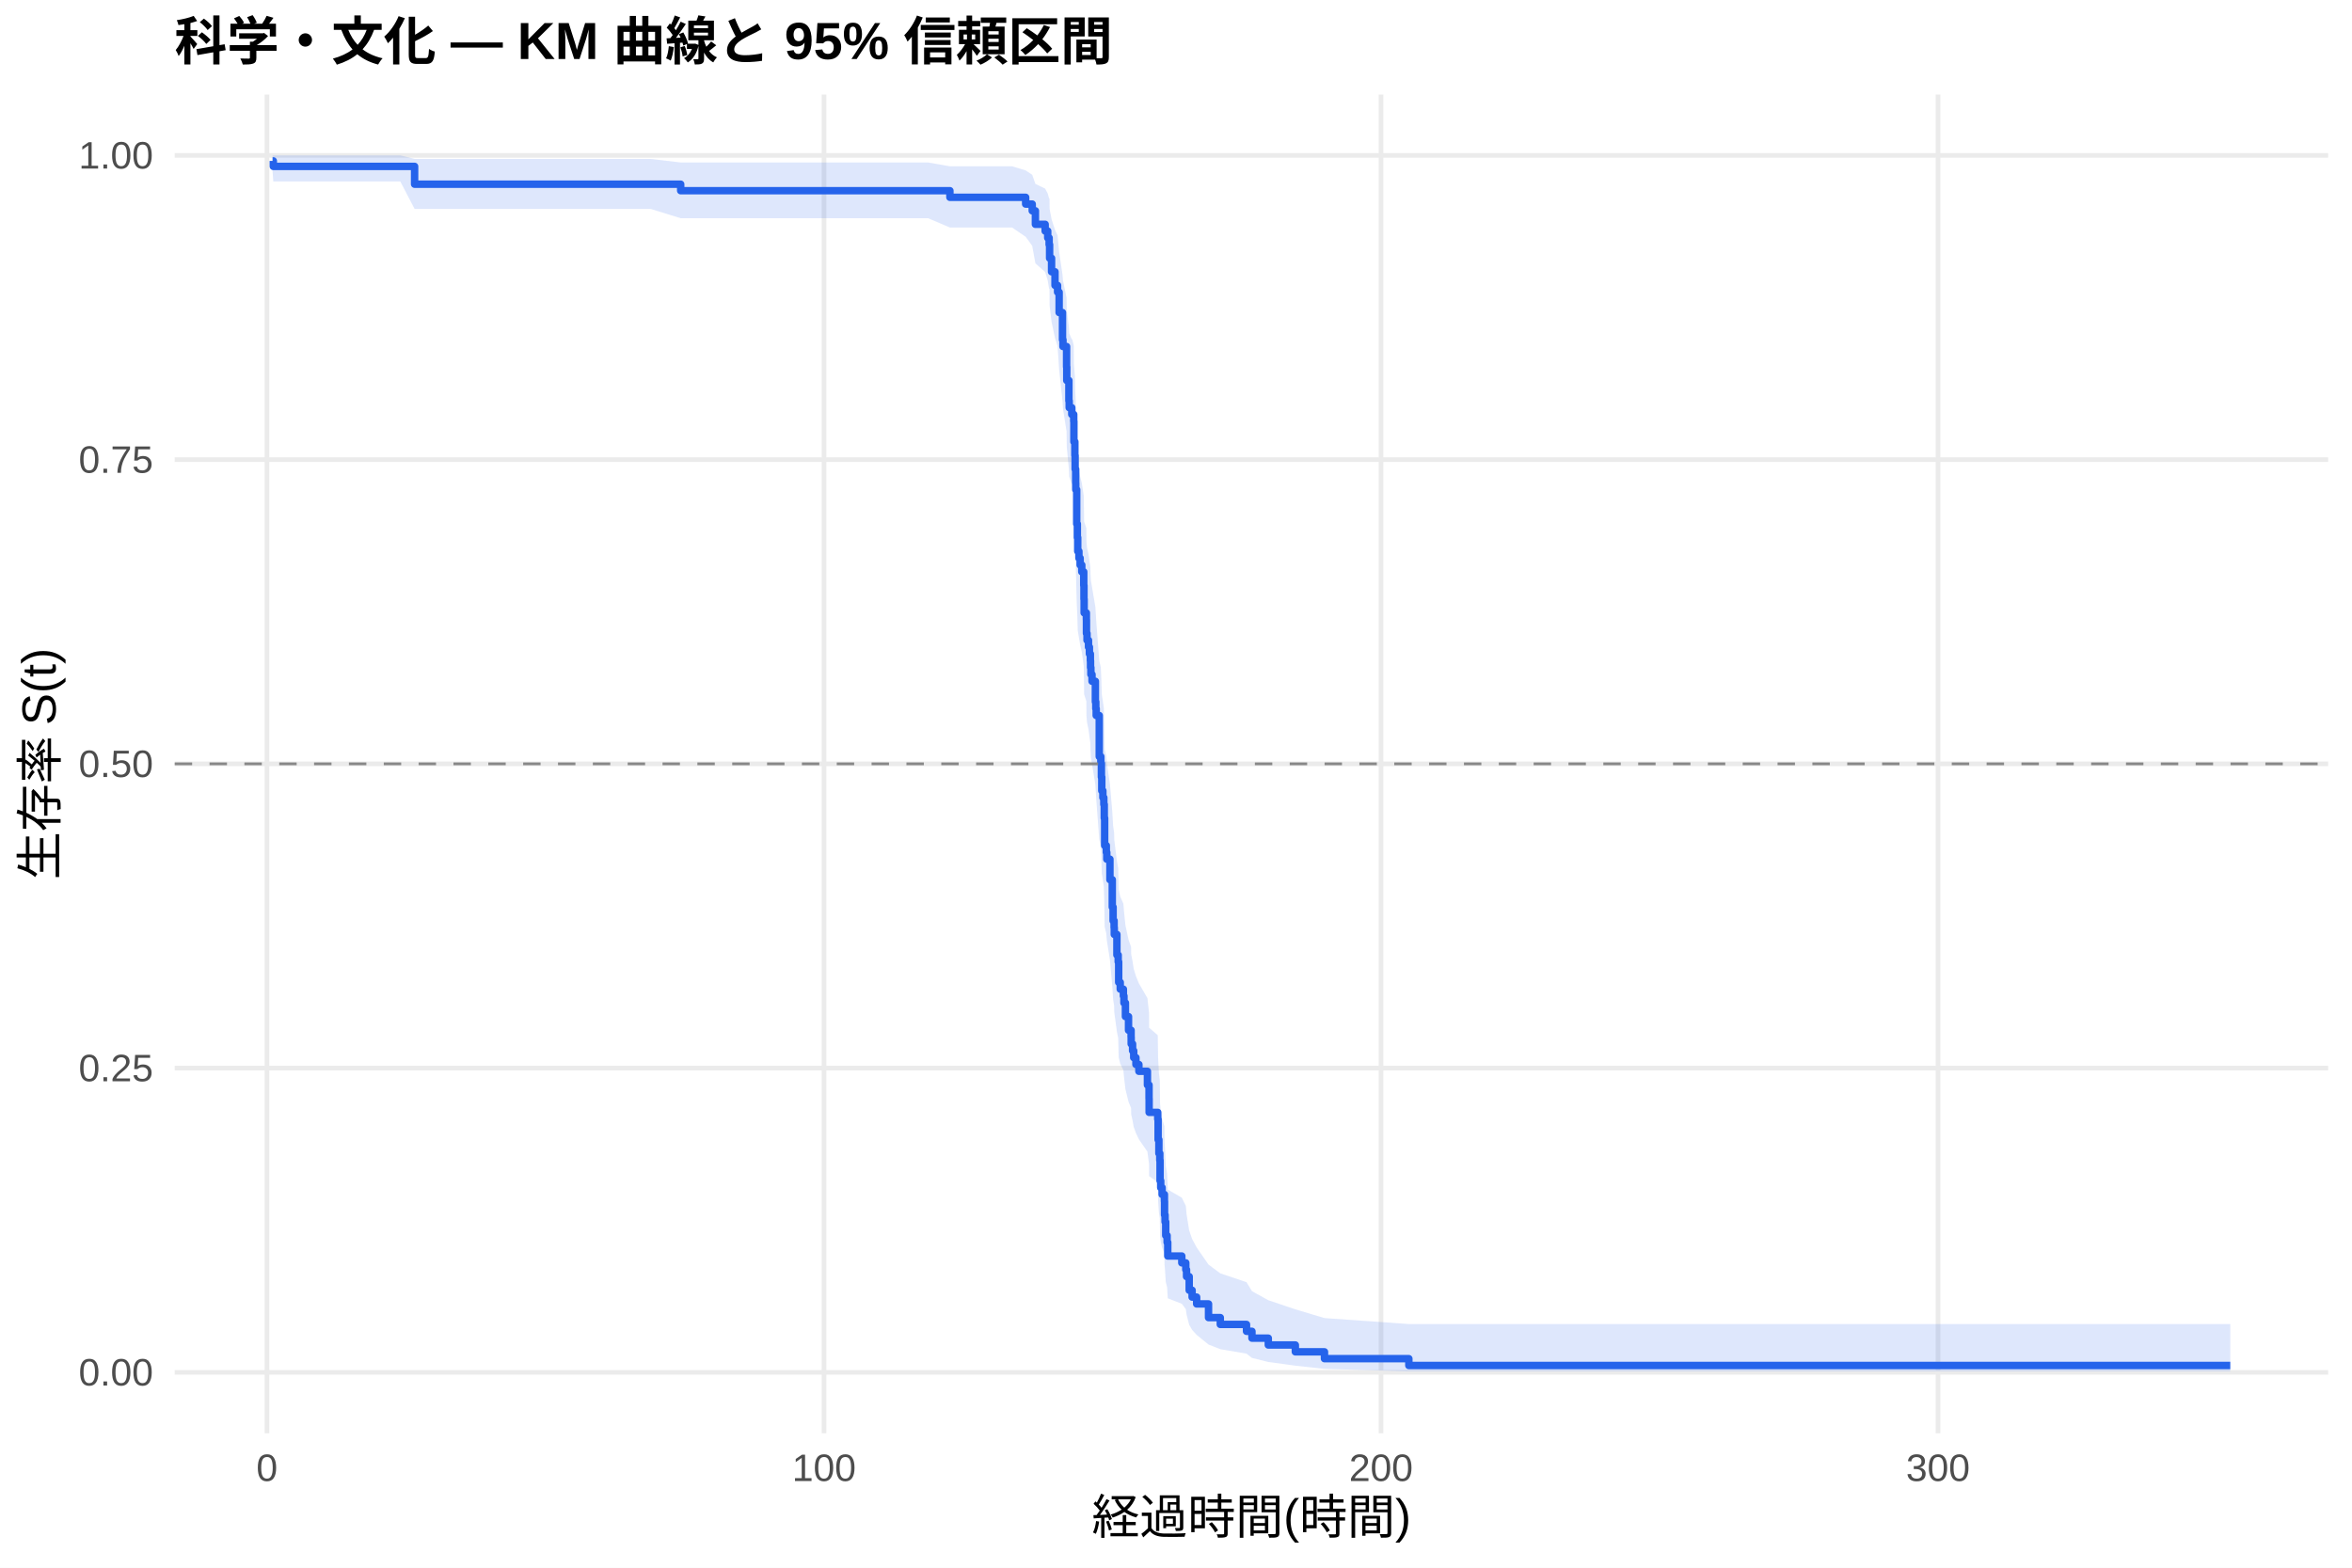
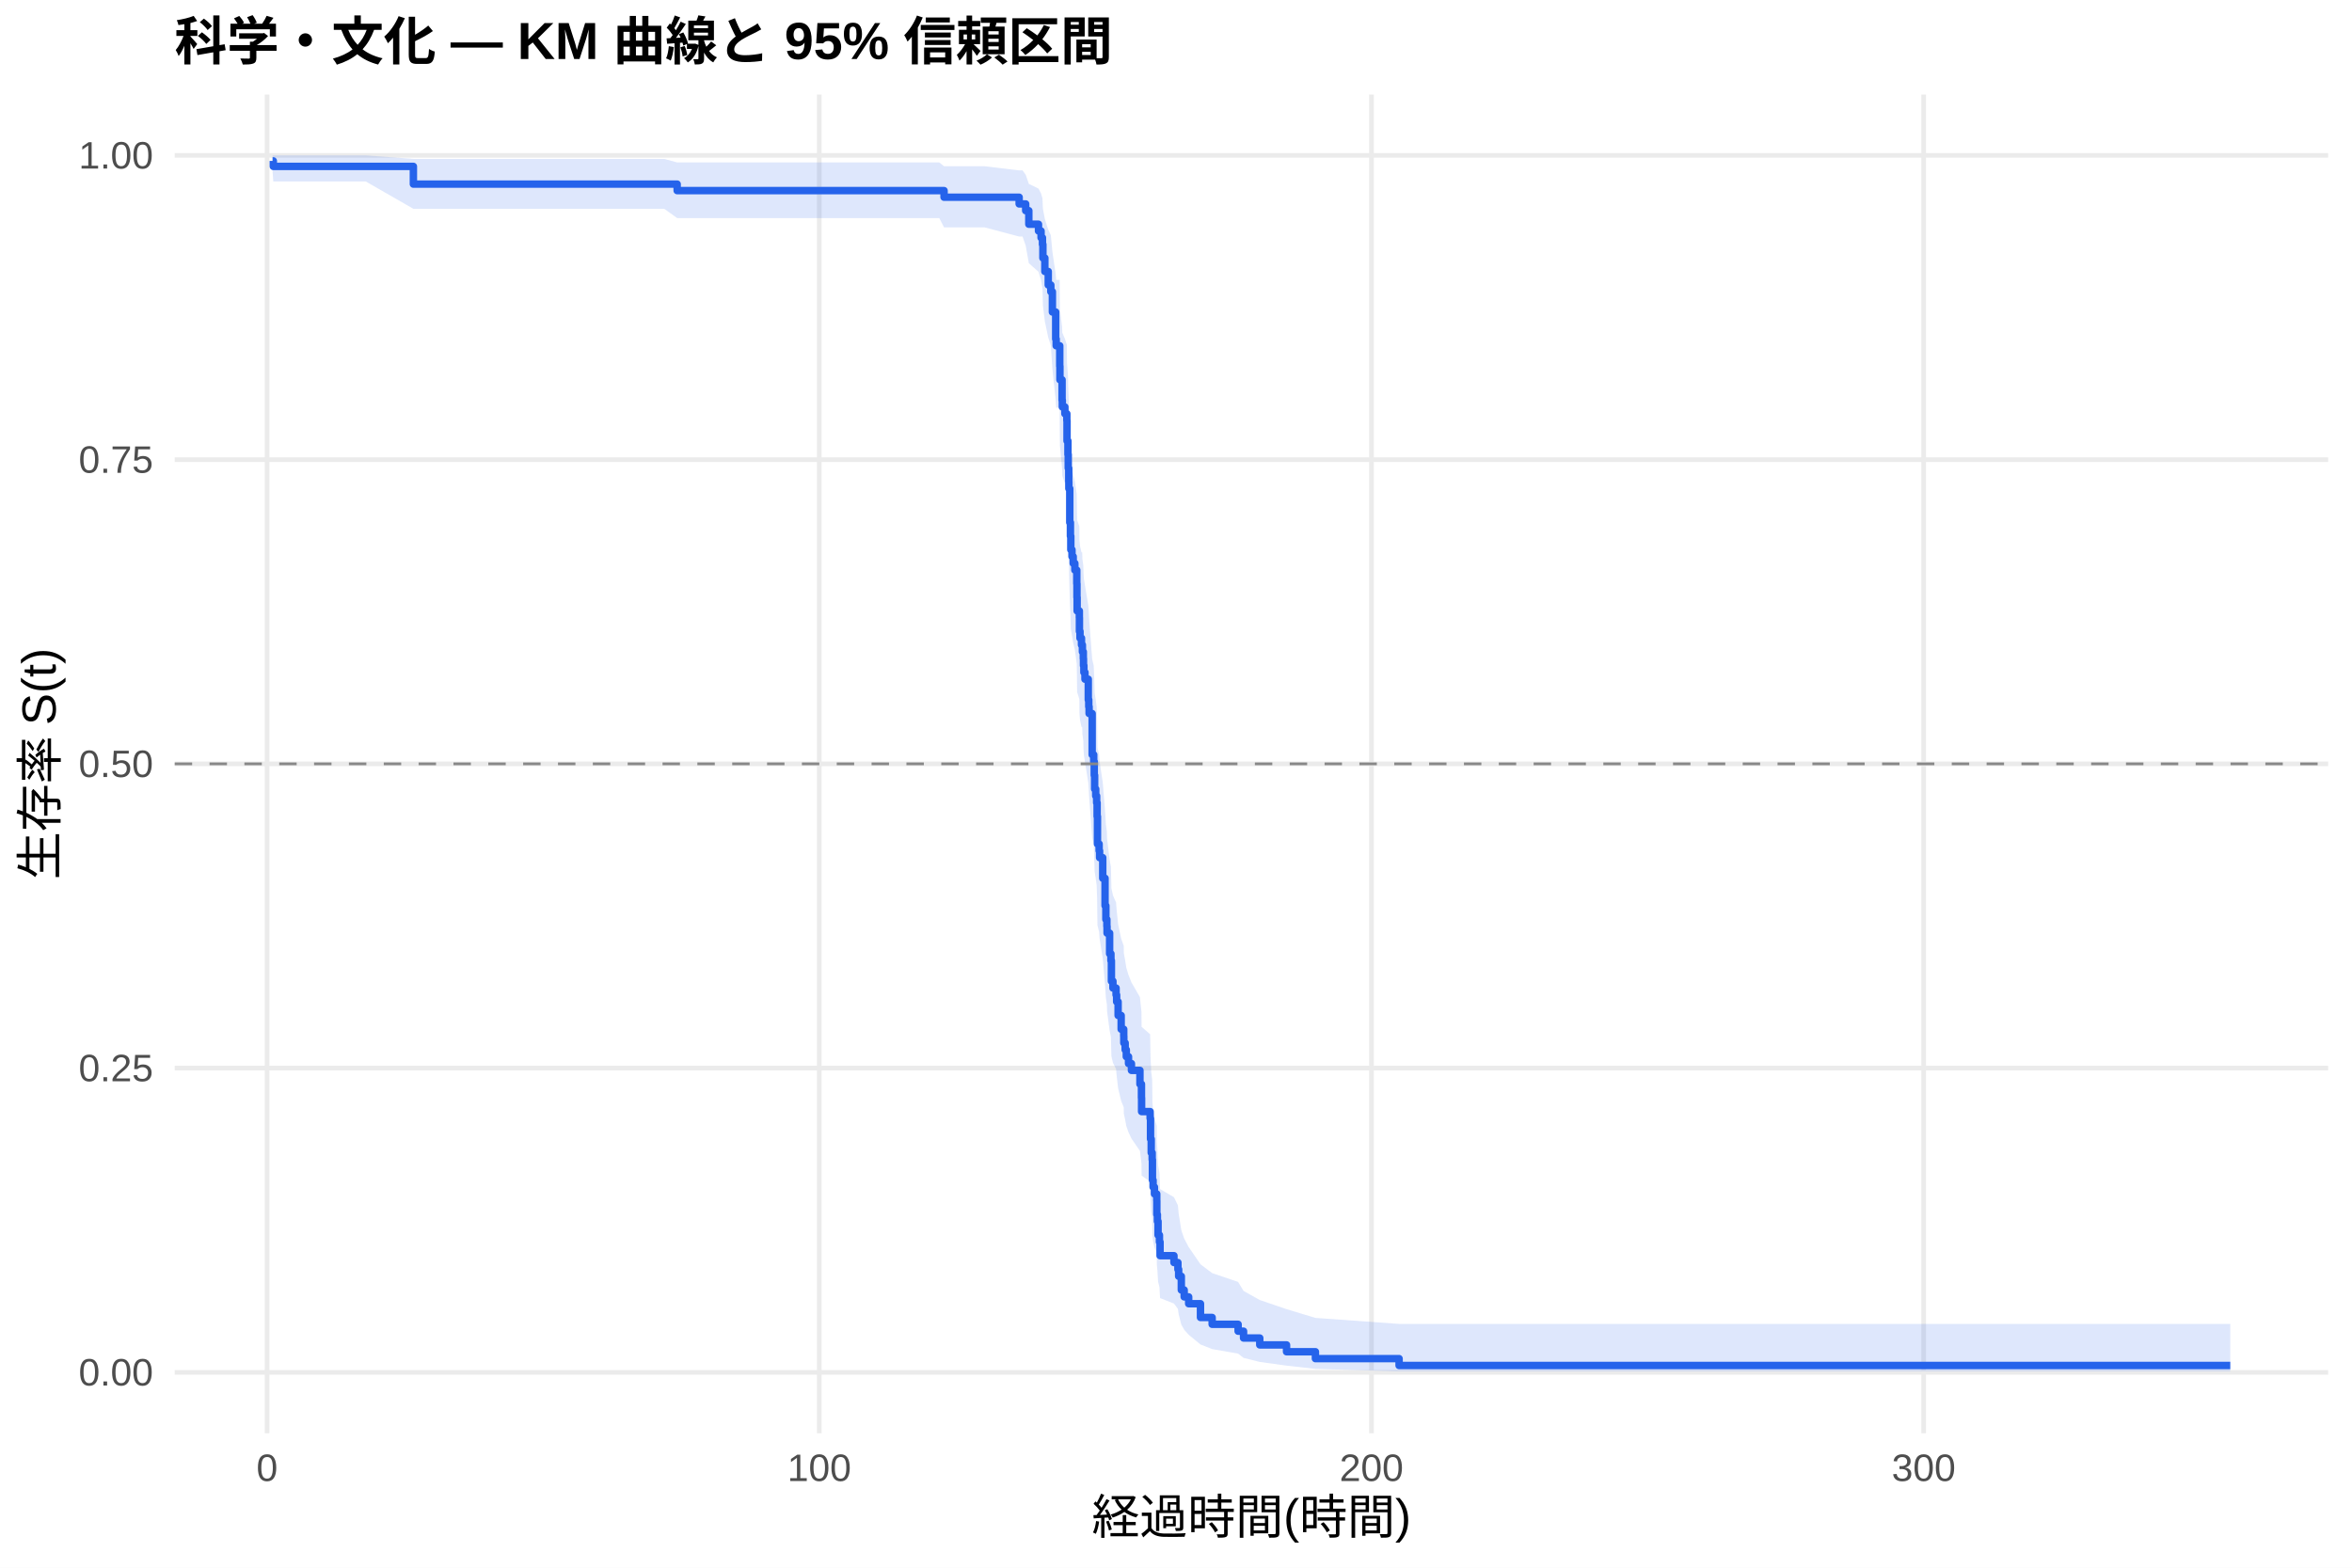
<svg xmlns="http://www.w3.org/2000/svg" width="540.00pt" height="360.00pt" viewBox="0 0 540.00 360.00">
  <g class="svglite">
    <defs>
      <style type="text/css">
    .svglite line, .svglite polyline, .svglite polygon, .svglite path, .svglite rect, .svglite circle {
      fill: none;
      stroke: #000000;
      stroke-linecap: round;
      stroke-linejoin: round;
      stroke-miterlimit: 10.00;
    }
    .svglite text {
      white-space: pre;
    }
    .svglite g.glyphgroup path {
      fill: inherit;
      stroke: none;
    }
  </style>
    </defs>
    <rect width="100%" height="100%" style="stroke: none; fill: #FFFFFF;" />
    <defs>
      <clipPath id="cpMC4wMHw1NDAuMDB8MC4wMHwzNjAuMDA=">
        <rect x="0.00" y="0.00" width="540.00" height="360.00" />
      </clipPath>
    </defs>
    <g clip-path="url(#cpMC4wMHw1NDAuMDB8MC4wMHwzNjAuMDA=)">
      <rect x="0" y="0.00" width="540.00" height="360.00" style="stroke-width: 1.07; stroke: none; fill: #FFFFFF;" />
    </g>
    <defs>
      <clipPath id="cpNDAuMTF8NTM0LjUyfDIxLjcxfDMyOS4xMg==">
        <rect x="40.11" y="21.71" width="494.41" height="307.41" />
      </clipPath>
    </defs>
    <g clip-path="url(#cpNDAuMTF8NTM0LjUyfDIxLjcxfDMyOS4xMg==)">
      <polyline points="40.11,315.14 534.52,315.14 " style="stroke-width: 1.07; stroke: #EBEBEB; stroke-linecap: butt;" />
      <polyline points="40.11,245.28 534.52,245.28 " style="stroke-width: 1.07; stroke: #EBEBEB; stroke-linecap: butt;" />
      <polyline points="40.11,175.41 534.52,175.41 " style="stroke-width: 1.07; stroke: #EBEBEB; stroke-linecap: butt;" />
      <polyline points="40.11,105.55 534.52,105.55 " style="stroke-width: 1.07; stroke: #EBEBEB; stroke-linecap: butt;" />
      <polyline points="40.11,35.68 534.52,35.68 " style="stroke-width: 1.07; stroke: #EBEBEB; stroke-linecap: butt;" />
-       <polyline points="61.30,329.12 61.30,21.71 " style="stroke-width: 1.07; stroke: #EBEBEB; stroke-linecap: butt;" />
-       <polyline points="189.19,329.12 189.19,21.71 " style="stroke-width: 1.07; stroke: #EBEBEB; stroke-linecap: butt;" />
-       <polyline points="317.07,329.12 317.07,21.71 " style="stroke-width: 1.07; stroke: #EBEBEB; stroke-linecap: butt;" />
-       <polyline points="444.95,329.12 444.95,21.71 " style="stroke-width: 1.07; stroke: #EBEBEB; stroke-linecap: butt;" />
-       <polygon points="62.58,35.68 62.75,35.68 66.36,35.68 72.60,35.68 80.27,35.68 91.91,35.68 95.19,36.50 102.89,36.50 110.77,36.50 128.61,36.50 139.12,36.50 149.39,36.50 156.28,37.31 157.49,37.31 184.50,37.31 196.22,37.31 213.08,37.31 218.09,38.19 223.59,38.19 232.37,38.19 235.48,39.13 236.99,40.13 237.72,42.23 239.96,43.32 240.55,44.44 240.87,45.58 240.96,45.58 240.98,47.93 241.43,50.34 242.22,52.80 242.81,54.05 243.17,57.86 243.94,63.06 244.05,64.38 244.88,68.38 244.92,71.07 245.41,75.16 245.48,76.53 246.07,77.91 246.18,77.91 246.52,79.30 246.56,83.49 246.78,86.31 246.84,89.15 246.97,92.00 246.99,93.43 247.20,100.64 247.35,103.55 247.44,106.47 247.71,107.94 247.99,109.41 248.37,110.88 248.82,113.83 248.87,116.80 248.91,119.78 249.42,121.27 249.44,124.27 249.57,125.77 249.91,127.27 250.12,128.78 250.34,130.29 250.38,131.80 250.46,133.32 250.72,134.83 251.49,139.40 251.59,140.93 251.68,142.46 252.38,151.71 252.74,153.26 252.87,156.36 252.96,159.48 253.21,161.04 253.43,162.61 253.53,165.75 253.62,172.05 254.00,173.64 254.11,175.22 254.83,180.00 255.37,186.40 255.56,189.62 255.79,191.23 255.83,192.85 256.43,197.71 256.73,199.34 256.84,204.25 257.20,205.89 257.92,207.53 258.05,209.18 258.39,212.48 259.10,215.80 259.69,217.46 259.71,219.13 260.03,220.80 260.29,222.47 260.80,224.15 261.48,225.83 263.44,229.21 263.81,232.60 263.83,236.01 265.81,237.72 265.89,242.88 266.07,246.35 266.28,248.09 266.34,253.34 266.49,255.11 266.81,256.88 267.34,258.66 267.37,262.24 267.49,264.04 267.64,267.66 267.96,269.49 268.11,273.17 271.33,275.03 272.25,276.90 272.42,278.78 273.03,282.58 273.70,284.51 274.74,286.46 277.47,290.40 280.17,292.41 286.19,294.44 287.44,296.50 291.19,298.58 297.40,300.67 304.09,302.68 323.46,304.05 512.05,304.05 512.05,314.92 323.46,314.92 304.09,314.35 297.40,313.61 291.19,312.76 287.44,311.83 286.19,310.85 280.17,309.82 277.47,308.76 274.74,306.54 273.70,305.39 273.03,304.22 272.42,301.84 272.25,300.62 271.33,299.39 268.11,298.14 267.96,295.62 267.64,294.34 267.49,291.76 267.37,290.46 267.34,287.83 266.81,286.50 266.49,285.16 266.34,283.82 266.28,279.76 266.07,278.40 265.89,275.65 265.81,271.49 263.83,270.09 263.81,267.29 263.44,264.47 261.48,261.63 260.80,260.20 260.29,258.77 260.03,257.34 259.71,255.90 259.69,254.46 259.10,253.02 258.39,250.12 258.05,247.21 257.92,245.74 257.20,244.28 256.84,242.81 256.73,238.39 256.43,236.91 255.83,232.45 255.79,230.96 255.56,229.47 255.37,226.47 254.83,220.44 254.11,215.89 254.00,214.37 253.62,212.85 253.53,206.72 253.43,203.64 253.21,202.10 252.96,200.55 252.87,197.46 252.74,194.35 252.38,192.79 251.68,183.38 251.59,181.80 251.49,180.22 250.72,175.47 250.46,173.88 250.38,172.29 250.34,170.69 250.12,169.09 249.91,167.49 249.57,165.89 249.44,164.28 249.42,161.06 248.91,159.44 248.87,156.20 248.82,152.95 248.37,149.69 247.99,148.05 247.71,146.42 247.44,144.77 247.35,141.48 247.20,138.17 246.99,129.84 246.97,128.17 246.84,124.80 246.78,121.42 246.56,118.02 246.52,112.89 246.18,111.17 246.07,111.17 245.48,109.46 245.41,107.75 244.92,102.57 244.88,99.10 244.05,93.83 243.94,92.07 243.17,84.92 242.81,79.47 242.22,77.63 241.43,73.92 240.98,70.16 240.96,66.33 240.87,66.33 240.55,64.41 239.96,62.46 237.72,60.48 236.99,56.45 235.48,54.37 232.37,52.25 223.59,52.25 218.09,52.25 213.08,50.11 196.22,50.11 184.50,50.11 157.49,50.11 156.28,50.11 149.39,47.98 139.12,47.98 128.61,47.98 110.77,47.98 102.89,47.98 95.19,47.98 91.91,41.68 80.27,41.68 72.60,41.68 66.36,41.68 62.75,41.68 62.58,39.41 " style="stroke-width: 0.00; stroke: none; stroke-linecap: butt; fill: #2563EB; fill-opacity: 0.15;" />
-       <polyline points="62.58,35.68 62.75,35.68 66.36,35.68 72.60,35.68 80.27,35.68 91.91,35.68 95.19,36.50 102.89,36.50 110.77,36.50 128.61,36.50 139.12,36.50 149.39,36.50 156.28,37.31 157.49,37.31 184.50,37.31 196.22,37.31 213.08,37.31 218.09,38.19 223.59,38.19 232.37,38.19 235.48,39.13 236.99,40.13 237.72,42.23 239.96,43.32 240.55,44.44 240.87,45.58 240.96,45.58 240.98,47.93 241.43,50.34 242.22,52.80 242.81,54.05 243.17,57.86 243.94,63.06 244.05,64.38 244.88,68.38 244.92,71.07 245.41,75.16 245.48,76.53 246.07,77.91 246.18,77.91 246.52,79.30 246.56,83.49 246.78,86.31 246.84,89.15 246.97,92.00 246.99,93.43 247.20,100.64 247.35,103.55 247.44,106.47 247.71,107.94 247.99,109.41 248.37,110.88 248.82,113.83 248.87,116.80 248.91,119.78 249.42,121.27 249.44,124.27 249.57,125.77 249.91,127.27 250.12,128.78 250.34,130.29 250.38,131.80 250.46,133.32 250.72,134.83 251.49,139.40 251.59,140.93 251.68,142.46 252.38,151.71 252.74,153.26 252.87,156.36 252.96,159.48 253.21,161.04 253.43,162.61 253.53,165.75 253.62,172.05 254.00,173.64 254.11,175.22 254.83,180.00 255.37,186.40 255.56,189.62 255.79,191.23 255.83,192.85 256.43,197.71 256.73,199.34 256.84,204.25 257.20,205.89 257.92,207.53 258.05,209.18 258.39,212.48 259.10,215.80 259.69,217.46 259.71,219.13 260.03,220.80 260.29,222.47 260.80,224.15 261.48,225.83 263.44,229.21 263.81,232.60 263.83,236.01 265.81,237.72 265.89,242.88 266.07,246.35 266.28,248.09 266.34,253.34 266.49,255.11 266.81,256.88 267.34,258.66 267.37,262.24 267.49,264.04 267.64,267.66 267.96,269.49 268.11,273.17 271.33,275.03 272.25,276.90 272.42,278.78 273.03,282.58 273.70,284.51 274.74,286.46 277.47,290.40 280.17,292.41 286.19,294.44 287.44,296.50 291.19,298.58 297.40,300.67 304.09,302.68 323.46,304.05 512.05,304.05 " style="stroke-width: 1.07; stroke: none; stroke-linecap: butt;" />
-       <polyline points="512.05,314.92 323.46,314.92 304.09,314.35 297.40,313.61 291.19,312.76 287.44,311.83 286.19,310.85 280.17,309.82 277.47,308.76 274.74,306.54 273.70,305.39 273.03,304.22 272.42,301.84 272.25,300.62 271.33,299.39 268.11,298.14 267.96,295.62 267.64,294.34 267.49,291.76 267.37,290.46 267.34,287.83 266.81,286.50 266.49,285.16 266.34,283.82 266.28,279.76 266.07,278.40 265.89,275.65 265.81,271.49 263.83,270.09 263.81,267.29 263.44,264.47 261.48,261.63 260.80,260.20 260.29,258.77 260.03,257.34 259.71,255.90 259.69,254.46 259.10,253.02 258.39,250.12 258.05,247.21 257.92,245.74 257.20,244.28 256.84,242.81 256.73,238.39 256.43,236.91 255.83,232.45 255.79,230.96 255.56,229.47 255.37,226.47 254.83,220.44 254.11,215.89 254.00,214.37 253.62,212.85 253.53,206.72 253.43,203.64 253.21,202.10 252.96,200.55 252.87,197.46 252.74,194.35 252.38,192.79 251.68,183.38 251.59,181.80 251.49,180.22 250.72,175.47 250.46,173.88 250.38,172.29 250.34,170.69 250.12,169.09 249.91,167.49 249.57,165.89 249.44,164.28 249.42,161.06 248.91,159.44 248.87,156.20 248.82,152.95 248.37,149.69 247.99,148.05 247.71,146.42 247.44,144.77 247.35,141.48 247.20,138.17 246.99,129.84 246.97,128.17 246.84,124.80 246.78,121.42 246.56,118.02 246.52,112.89 246.18,111.17 246.07,111.17 245.48,109.46 245.41,107.75 244.92,102.57 244.88,99.10 244.05,93.83 243.94,92.07 243.17,84.92 242.81,79.47 242.22,77.63 241.43,73.92 240.98,70.16 240.96,66.33 240.87,66.33 240.55,64.41 239.96,62.46 237.72,60.48 236.99,56.45 235.48,54.37 232.37,52.25 223.59,52.25 218.09,52.25 213.08,50.11 196.22,50.11 184.50,50.11 157.49,50.11 156.28,50.11 149.39,47.98 139.12,47.98 128.61,47.98 110.77,47.98 102.89,47.98 95.19,47.98 91.91,41.68 80.27,41.68 72.60,41.68 66.36,41.68 62.75,41.68 62.58,39.41 " style="stroke-width: 1.07; stroke: none; stroke-linecap: butt;" />
-       <polyline points="62.58,36.95 62.75,36.95 62.75,38.21 66.36,38.21 66.36,38.21 72.60,38.21 72.60,38.21 80.27,38.21 80.27,38.21 91.91,38.21 91.91,38.21 95.19,38.21 95.19,42.30 102.89,42.30 102.89,42.30 110.77,42.30 110.77,42.30 128.61,42.30 128.61,42.30 139.12,42.30 139.12,42.30 149.39,42.30 149.39,42.30 156.28,42.30 156.28,43.79 157.49,43.79 157.49,43.79 184.50,43.79 184.50,43.79 196.22,43.79 196.22,43.79 213.08,43.79 213.08,43.79 218.09,43.79 218.09,45.31 223.59,45.31 223.59,45.31 232.37,45.31 232.37,45.31 235.48,45.31 235.48,46.86 236.99,46.86 236.99,48.41 237.72,48.41 237.72,51.51 239.96,51.51 239.96,53.06 240.55,53.06 240.55,54.62 240.87,54.62 240.87,56.17 240.96,56.17 240.96,56.17 240.98,56.17 240.98,59.29 241.43,59.29 241.43,62.41 242.22,62.41 242.22,65.53 242.81,65.53 242.81,67.09 243.17,67.09 243.17,71.77 243.94,71.77 243.94,78.01 244.05,78.01 244.05,79.57 244.88,79.57 244.88,84.25 244.92,84.25 244.92,87.37 245.41,87.37 245.41,92.05 245.48,92.05 245.48,93.61 246.07,93.61 246.07,95.17 246.18,95.17 246.18,95.17 246.52,95.17 246.52,96.74 246.56,96.74 246.56,101.45 246.78,101.45 246.78,104.60 246.84,104.60 246.84,107.74 246.97,107.74 246.97,110.88 246.99,110.88 246.99,112.45 247.20,112.45 247.20,120.31 247.35,120.31 247.35,123.45 247.44,123.45 247.44,126.59 247.71,126.59 247.71,128.16 247.99,128.16 247.99,129.74 248.37,129.74 248.37,131.31 248.82,131.31 248.82,134.45 248.87,134.45 248.87,137.59 248.91,137.59 248.91,140.73 249.42,140.73 249.42,142.31 249.44,142.31 249.44,145.45 249.57,145.45 249.57,147.02 249.91,147.02 249.91,148.59 250.12,148.59 250.12,150.16 250.34,150.16 250.34,151.73 250.38,151.73 250.38,153.30 250.46,153.30 250.46,154.88 250.72,154.88 250.72,156.45 251.49,156.45 251.49,161.16 251.59,161.16 251.59,162.73 251.68,162.73 251.68,164.30 252.38,164.30 252.38,173.73 252.74,173.73 252.74,175.30 252.87,175.30 252.87,178.44 252.96,178.44 252.96,181.59 253.21,181.59 253.21,183.16 253.43,183.16 253.43,184.73 253.53,184.73 253.53,187.87 253.62,187.87 253.62,194.16 254.00,194.16 254.00,195.73 254.11,195.73 254.11,197.30 254.83,197.30 254.83,202.01 255.37,202.01 255.37,208.30 255.56,208.30 255.56,211.44 255.79,211.44 255.79,213.01 255.83,213.01 255.83,214.58 256.43,214.58 256.43,219.30 256.73,219.30 256.73,220.87 256.84,220.87 256.84,225.58 257.20,225.58 257.20,227.15 257.92,227.15 257.92,228.72 258.05,228.72 258.05,230.30 258.39,230.30 258.39,233.44 259.10,233.44 259.10,236.58 259.69,236.58 259.69,238.15 259.71,238.15 259.71,239.72 260.03,239.72 260.03,241.29 260.29,241.29 260.29,242.87 260.80,242.87 260.80,244.44 261.48,244.44 261.48,246.01 263.44,246.01 263.44,249.15 263.81,249.15 263.81,252.29 263.83,252.29 263.83,255.44 265.81,255.44 265.81,257.01 265.89,257.01 265.89,261.72 266.07,261.72 266.07,264.86 266.28,264.86 266.28,266.43 266.34,266.43 266.34,271.15 266.49,271.15 266.49,272.72 266.81,272.72 266.81,274.29 267.34,274.29 267.34,275.86 267.37,275.86 267.37,279.00 267.49,279.00 267.49,280.58 267.64,280.58 267.64,283.72 267.96,283.72 267.96,285.29 268.11,285.29 268.11,288.43 271.33,288.43 271.33,290.00 272.25,290.00 272.25,291.57 272.42,291.57 272.42,293.15 273.03,293.15 273.03,296.29 273.70,296.29 273.70,297.86 274.74,297.86 274.74,299.43 277.47,299.43 277.47,302.57 280.17,302.57 280.17,304.14 286.19,304.14 286.19,305.72 287.44,305.72 287.44,307.29 291.19,307.29 291.19,308.86 297.40,308.86 297.40,310.43 304.09,310.43 304.09,312.00 323.46,312.00 323.46,313.57 512.05,313.57 512.05,313.57 " style="stroke-width: 1.71; stroke: #2563EB; stroke-linecap: butt;" />
+       <polyline points="61.32,329.12 61.32,21.71 " style="stroke-width: 1.07; stroke: #EBEBEB; stroke-linecap: butt;" />
+       <polyline points="188.10,329.12 188.10,21.71 " style="stroke-width: 1.07; stroke: #EBEBEB; stroke-linecap: butt;" />
+       <polyline points="314.88,329.12 314.88,21.71 " style="stroke-width: 1.07; stroke: #EBEBEB; stroke-linecap: butt;" />
+       <polyline points="441.66,329.12 441.66,21.71 " style="stroke-width: 1.07; stroke: #EBEBEB; stroke-linecap: butt;" />
+       <polygon points="62.58,35.68 62.75,35.68 70.19,35.68 76.38,35.68 83.99,35.68 94.91,36.50 95.53,36.50 106.41,36.50 114.23,36.50 131.91,36.50 142.33,36.50 152.51,36.50 155.47,37.30 160.54,37.30 187.32,37.30 198.94,37.30 215.65,37.30 216.75,38.18 226.07,38.18 233.99,39.13 234.77,39.13 235.49,40.12 236.21,42.22 238.43,43.31 239.02,44.43 239.34,45.57 239.44,47.90 239.89,50.30 240.67,52.75 241.26,54.00 241.62,57.79 242.38,62.96 242.49,64.27 243.29,64.27 243.31,68.27 243.35,70.96 243.84,75.04 243.90,76.42 244.49,77.79 244.94,79.17 244.98,83.34 245.19,86.15 245.26,88.97 245.38,91.80 245.40,93.22 245.61,100.39 245.76,103.28 245.85,106.19 246.12,107.64 246.40,109.10 246.78,110.57 247.22,113.50 247.26,116.45 247.30,119.41 247.81,120.89 247.83,123.86 247.96,125.36 248.30,126.85 248.47,126.85 248.51,128.36 248.72,129.87 248.76,131.39 248.85,132.90 249.10,134.42 249.86,139.00 249.97,140.53 250.05,142.06 250.75,151.32 251.11,152.87 251.23,155.98 251.32,159.11 251.57,160.67 251.78,162.24 251.89,165.38 251.97,171.70 252.35,173.29 252.46,174.88 253.18,179.66 253.71,186.08 253.90,189.30 254.13,190.92 254.17,192.54 254.76,197.42 255.06,199.05 255.17,203.96 255.52,205.60 256.24,207.25 256.37,208.90 256.71,212.21 257.41,215.54 258.00,217.20 258.02,218.88 258.33,220.55 258.59,222.23 259.10,223.91 259.77,225.60 261.72,228.98 262.07,232.38 262.10,235.80 264.06,237.51 264.15,242.69 264.31,246.16 264.53,247.91 264.59,253.18 264.74,254.95 265.05,256.72 265.58,258.50 265.60,262.09 265.73,263.90 265.88,267.53 266.20,269.36 266.34,273.05 269.53,274.92 270.44,276.79 270.61,278.68 271.22,282.49 271.88,284.42 272.91,286.37 275.62,290.33 278.30,292.35 284.26,294.38 285.51,296.45 289.23,298.53 295.38,300.63 302.01,302.64 321.22,304.02 512.05,304.02 512.05,314.92 321.22,314.92 302.01,314.35 295.38,313.60 289.23,312.75 285.51,311.82 284.26,310.84 278.30,309.80 275.62,308.74 272.91,306.51 271.88,305.36 271.22,304.19 270.61,301.79 270.44,300.57 269.53,299.34 266.34,298.09 266.20,295.56 265.88,294.28 265.73,291.69 265.60,290.38 265.58,287.74 265.05,286.41 264.74,285.07 264.59,283.72 264.53,279.65 264.31,278.28 264.15,275.52 264.06,271.35 262.10,269.95 262.07,267.13 261.72,264.30 259.77,261.45 259.10,260.02 258.59,258.58 258.33,257.15 258.02,255.70 258.00,254.26 257.41,252.81 256.71,249.90 256.37,246.98 256.24,245.51 255.52,244.04 255.17,242.57 255.06,238.13 254.76,236.64 254.17,232.17 254.13,230.67 253.90,229.17 253.71,226.17 253.18,220.11 252.46,215.55 252.35,214.02 251.97,212.49 251.89,206.34 251.78,203.25 251.57,201.70 251.32,200.15 251.23,197.03 251.11,193.91 250.75,192.35 250.05,182.90 249.97,181.32 249.86,179.73 249.10,174.96 248.85,173.36 248.76,171.76 248.72,170.16 248.51,168.55 248.47,166.94 248.30,166.94 247.96,165.35 247.83,163.75 247.81,160.55 247.30,158.94 247.26,155.72 247.22,152.49 246.78,149.25 246.40,147.63 246.12,146.00 245.85,144.37 245.76,141.09 245.61,137.81 245.40,129.53 245.38,127.86 245.26,124.52 245.19,121.16 244.98,117.79 244.94,112.69 244.49,110.99 243.90,109.27 243.84,107.56 243.35,102.37 243.31,98.89 243.29,93.62 242.49,93.62 242.38,91.86 241.62,84.76 241.26,79.34 240.67,77.52 239.89,73.83 239.44,70.09 239.34,66.29 239.02,64.36 238.43,62.41 236.21,60.44 235.49,56.40 234.77,54.32 233.99,54.32 226.07,52.22 216.75,52.22 215.65,50.08 198.94,50.08 187.32,50.08 160.54,50.08 155.47,50.08 152.51,47.95 142.33,47.95 131.91,47.95 114.23,47.95 106.41,47.95 95.53,47.95 94.91,47.95 83.99,41.68 76.38,41.68 70.19,41.68 62.75,41.68 62.58,39.41 " style="stroke-width: 0.00; stroke: none; stroke-linecap: butt; fill: #2563EB; fill-opacity: 0.15;" />
+       <polyline points="62.58,35.68 62.75,35.68 70.19,35.68 76.38,35.68 83.99,35.68 94.91,36.50 95.53,36.50 106.41,36.50 114.23,36.50 131.91,36.50 142.33,36.50 152.51,36.50 155.47,37.30 160.54,37.30 187.32,37.30 198.94,37.30 215.65,37.30 216.75,38.18 226.07,38.18 233.99,39.13 234.77,39.13 235.49,40.12 236.21,42.22 238.43,43.31 239.02,44.43 239.34,45.57 239.44,47.90 239.89,50.30 240.67,52.75 241.26,54.00 241.62,57.79 242.38,62.96 242.49,64.27 243.29,64.27 243.31,68.27 243.35,70.96 243.84,75.04 243.90,76.42 244.49,77.79 244.94,79.17 244.98,83.34 245.19,86.15 245.26,88.97 245.38,91.80 245.40,93.22 245.61,100.39 245.76,103.28 245.85,106.19 246.12,107.64 246.40,109.10 246.78,110.57 247.22,113.50 247.26,116.45 247.30,119.41 247.81,120.89 247.83,123.86 247.96,125.36 248.30,126.85 248.47,126.85 248.51,128.36 248.72,129.87 248.76,131.39 248.85,132.90 249.10,134.42 249.86,139.00 249.97,140.53 250.05,142.06 250.75,151.32 251.11,152.87 251.23,155.98 251.32,159.11 251.57,160.67 251.78,162.24 251.89,165.38 251.97,171.70 252.35,173.29 252.46,174.88 253.18,179.66 253.71,186.08 253.90,189.30 254.13,190.92 254.17,192.54 254.76,197.42 255.06,199.05 255.17,203.96 255.52,205.60 256.24,207.25 256.37,208.90 256.71,212.21 257.41,215.54 258.00,217.20 258.02,218.88 258.33,220.55 258.59,222.23 259.10,223.91 259.77,225.60 261.72,228.98 262.07,232.38 262.10,235.80 264.06,237.51 264.15,242.69 264.31,246.16 264.53,247.91 264.59,253.18 264.74,254.95 265.05,256.72 265.58,258.50 265.60,262.09 265.73,263.90 265.88,267.53 266.20,269.36 266.34,273.05 269.53,274.92 270.44,276.79 270.61,278.68 271.22,282.49 271.88,284.42 272.91,286.37 275.62,290.33 278.30,292.35 284.26,294.38 285.51,296.45 289.23,298.53 295.38,300.63 302.01,302.64 321.22,304.02 512.05,304.02 " style="stroke-width: 1.07; stroke: none; stroke-linecap: butt;" />
+       <polyline points="512.05,314.92 321.22,314.92 302.01,314.35 295.38,313.60 289.23,312.75 285.51,311.82 284.26,310.84 278.30,309.80 275.62,308.74 272.91,306.51 271.88,305.36 271.22,304.19 270.61,301.79 270.44,300.57 269.53,299.34 266.34,298.09 266.20,295.56 265.88,294.28 265.73,291.69 265.60,290.38 265.58,287.74 265.05,286.41 264.74,285.07 264.59,283.72 264.53,279.65 264.31,278.28 264.15,275.52 264.06,271.35 262.10,269.95 262.07,267.13 261.72,264.30 259.77,261.45 259.10,260.02 258.59,258.58 258.33,257.15 258.02,255.70 258.00,254.26 257.41,252.81 256.71,249.90 256.37,246.98 256.24,245.51 255.52,244.04 255.17,242.57 255.06,238.13 254.76,236.64 254.17,232.17 254.13,230.67 253.90,229.17 253.71,226.17 253.18,220.11 252.46,215.55 252.35,214.02 251.97,212.49 251.89,206.34 251.78,203.25 251.57,201.70 251.32,200.15 251.23,197.03 251.11,193.91 250.75,192.35 250.05,182.90 249.97,181.32 249.86,179.73 249.10,174.96 248.85,173.36 248.76,171.76 248.72,170.16 248.51,168.55 248.47,166.94 248.30,166.94 247.96,165.35 247.83,163.75 247.81,160.55 247.30,158.94 247.26,155.72 247.22,152.49 246.78,149.25 246.40,147.63 246.12,146.00 245.85,144.37 245.76,141.09 245.61,137.81 245.40,129.53 245.38,127.86 245.26,124.52 245.19,121.16 244.98,117.79 244.94,112.69 244.49,110.99 243.90,109.27 243.84,107.56 243.35,102.37 243.31,98.89 243.29,93.62 242.49,93.62 242.38,91.86 241.62,84.76 241.26,79.34 240.67,77.52 239.89,73.83 239.44,70.09 239.34,66.29 239.02,64.36 238.43,62.41 236.21,60.44 235.49,56.40 234.77,54.32 233.99,54.32 226.07,52.22 216.75,52.22 215.65,50.08 198.94,50.08 187.32,50.08 160.54,50.08 155.47,50.08 152.51,47.95 142.33,47.95 131.91,47.95 114.23,47.95 106.41,47.95 95.53,47.95 94.91,47.95 83.99,41.68 76.38,41.68 70.19,41.68 62.75,41.68 62.58,39.41 " style="stroke-width: 1.07; stroke: none; stroke-linecap: butt;" />
+       <polyline points="62.58,36.95 62.75,36.95 62.75,38.21 70.19,38.21 70.19,38.21 76.38,38.21 76.38,38.21 83.99,38.21 83.99,38.21 94.91,38.21 94.91,42.28 95.53,42.28 95.53,42.28 106.41,42.28 106.41,42.28 114.23,42.28 114.23,42.28 131.91,42.28 131.91,42.28 142.33,42.28 142.33,42.28 152.51,42.28 152.51,42.28 155.47,42.28 155.47,43.77 160.54,43.77 160.54,43.77 187.32,43.77 187.32,43.77 198.94,43.77 198.94,43.77 215.65,43.77 215.65,43.77 216.75,43.77 216.75,45.29 226.07,45.29 226.07,45.29 233.99,45.29 233.99,46.83 234.77,46.83 234.77,46.83 235.49,46.83 235.49,48.38 236.21,48.38 236.21,51.49 238.43,51.49 238.43,53.04 239.02,53.04 239.02,54.59 239.34,54.59 239.34,56.14 239.44,56.14 239.44,59.24 239.89,59.24 239.89,62.34 240.67,62.34 240.67,65.44 241.26,65.44 241.26,66.99 241.62,66.99 241.62,71.65 242.38,71.65 242.38,77.85 242.49,77.85 242.49,79.40 243.29,79.40 243.29,79.40 243.31,79.40 243.31,84.09 243.35,84.09 243.35,87.21 243.84,87.21 243.84,91.89 243.90,91.89 243.90,93.45 244.49,93.45 244.49,95.01 244.94,95.01 244.94,96.58 244.98,96.58 244.98,101.26 245.19,101.26 245.19,104.38 245.26,104.38 245.26,107.50 245.38,107.50 245.38,110.63 245.40,110.63 245.40,112.19 245.61,112.19 245.61,119.99 245.76,119.99 245.76,123.12 245.85,123.12 245.85,126.24 246.12,126.24 246.12,127.80 246.40,127.80 246.40,129.36 246.78,129.36 246.78,130.92 247.22,130.92 247.22,134.04 247.26,134.04 247.26,137.17 247.30,137.17 247.30,140.29 247.81,140.29 247.81,141.85 247.83,141.85 247.83,144.97 247.96,144.97 247.96,146.53 248.30,146.53 248.30,148.09 248.47,148.09 248.47,148.09 248.51,148.09 248.51,149.67 248.72,149.67 248.72,151.25 248.76,151.25 248.76,152.82 248.85,152.82 248.85,154.40 249.10,154.40 249.10,155.97 249.86,155.97 249.86,160.70 249.97,160.70 249.97,162.28 250.05,162.28 250.05,163.85 250.75,163.85 250.75,173.31 251.11,173.31 251.11,174.89 251.23,174.89 251.23,178.04 251.32,178.04 251.32,181.19 251.57,181.19 251.57,182.77 251.78,182.77 251.78,184.34 251.89,184.34 251.89,187.49 251.97,187.49 251.97,193.80 252.35,193.80 252.35,195.37 252.46,195.37 252.46,196.95 253.18,196.95 253.18,201.68 253.71,201.68 253.71,207.98 253.90,207.98 253.90,211.13 254.13,211.13 254.13,212.71 254.17,212.71 254.17,214.28 254.76,214.28 254.76,219.01 255.06,219.01 255.06,220.59 255.17,220.59 255.17,225.31 255.52,225.31 255.52,226.89 256.24,226.89 256.24,228.47 256.37,228.47 256.37,230.04 256.71,230.04 256.71,233.19 257.41,233.19 257.41,236.35 258.00,236.35 258.00,237.92 258.02,237.92 258.02,239.50 258.33,239.50 258.33,241.07 258.59,241.07 258.59,242.65 259.10,242.65 259.10,244.23 259.77,244.23 259.77,245.80 261.72,245.80 261.72,248.95 262.07,248.95 262.07,252.11 262.10,252.11 262.10,255.26 264.06,255.26 264.06,256.83 264.15,256.83 264.15,261.56 264.31,261.56 264.31,264.71 264.53,264.71 264.53,266.29 264.59,266.29 264.59,271.02 264.74,271.02 264.74,272.59 265.05,272.59 265.05,274.17 265.58,274.17 265.58,275.74 265.60,275.74 265.60,278.90 265.73,278.90 265.73,280.47 265.88,280.47 265.88,283.62 266.20,283.62 266.20,285.20 266.34,285.20 266.34,288.35 269.53,288.35 269.53,289.93 270.44,289.93 270.44,291.50 270.61,291.50 270.61,293.08 271.22,293.08 271.22,296.23 271.88,296.23 271.88,297.81 272.91,297.81 272.91,299.38 275.62,299.38 275.62,302.54 278.30,302.54 278.30,304.11 284.26,304.11 284.26,305.69 285.51,305.69 285.51,307.26 289.23,307.26 289.23,308.84 295.38,308.84 295.38,310.41 302.01,310.41 302.01,311.99 321.22,311.99 321.22,313.57 512.05,313.57 512.05,313.57 " style="stroke-width: 1.71; stroke: #2563EB; stroke-linecap: butt;" />
      <line x1="40.11" y1="175.41" x2="534.52" y2="175.41" style="stroke-width: 0.64; stroke: #888888; stroke-dasharray: 4.00,4.00; stroke-linecap: butt;" />
    </g>
    <g clip-path="url(#cpMC4wMHw1NDAuMDB8MC4wMHwzNjAuMDA=)">
      <text x="35.18" y="318.17" text-anchor="end" style="font-size: 8.80px;fill: #4D4D4D; font-family: &quot;Liberation Sans&quot;;" textLength="17.11px" lengthAdjust="spacingAndGlyphs">0.00</text>
      <text x="35.18" y="248.30" text-anchor="end" style="font-size: 8.80px;fill: #4D4D4D; font-family: &quot;Liberation Sans&quot;;" textLength="17.11px" lengthAdjust="spacingAndGlyphs">0.25</text>
      <text x="35.18" y="178.44" text-anchor="end" style="font-size: 8.80px;fill: #4D4D4D; font-family: &quot;Liberation Sans&quot;;" textLength="17.11px" lengthAdjust="spacingAndGlyphs">0.50</text>
      <text x="35.18" y="108.57" text-anchor="end" style="font-size: 8.80px;fill: #4D4D4D; font-family: &quot;Liberation Sans&quot;;" textLength="17.11px" lengthAdjust="spacingAndGlyphs">0.75</text>
      <text x="35.18" y="38.71" text-anchor="end" style="font-size: 8.80px;fill: #4D4D4D; font-family: &quot;Liberation Sans&quot;;" textLength="17.11px" lengthAdjust="spacingAndGlyphs">1.00</text>
-       <text x="61.30" y="340.10" text-anchor="middle" style="font-size: 8.80px;fill: #4D4D4D; font-family: &quot;Liberation Sans&quot;;" textLength="4.89px" lengthAdjust="spacingAndGlyphs">0</text>
-       <text x="189.19" y="340.10" text-anchor="middle" style="font-size: 8.80px;fill: #4D4D4D; font-family: &quot;Liberation Sans&quot;;" textLength="14.67px" lengthAdjust="spacingAndGlyphs">100</text>
-       <text x="317.07" y="340.10" text-anchor="middle" style="font-size: 8.80px;fill: #4D4D4D; font-family: &quot;Liberation Sans&quot;;" textLength="14.67px" lengthAdjust="spacingAndGlyphs">200</text>
-       <text x="444.95" y="340.10" text-anchor="middle" style="font-size: 8.80px;fill: #4D4D4D; font-family: &quot;Liberation Sans&quot;;" textLength="14.67px" lengthAdjust="spacingAndGlyphs">300</text>
+       <text x="61.32" y="340.10" text-anchor="middle" style="font-size: 8.80px;fill: #4D4D4D; font-family: &quot;Liberation Sans&quot;;" textLength="4.89px" lengthAdjust="spacingAndGlyphs">0</text>
+       <text x="188.10" y="340.10" text-anchor="middle" style="font-size: 8.80px;fill: #4D4D4D; font-family: &quot;Liberation Sans&quot;;" textLength="14.67px" lengthAdjust="spacingAndGlyphs">100</text>
+       <text x="314.88" y="340.10" text-anchor="middle" style="font-size: 8.80px;fill: #4D4D4D; font-family: &quot;Liberation Sans&quot;;" textLength="14.67px" lengthAdjust="spacingAndGlyphs">200</text>
+       <text x="441.66" y="340.10" text-anchor="middle" style="font-size: 8.80px;fill: #4D4D4D; font-family: &quot;Liberation Sans&quot;;" textLength="14.67px" lengthAdjust="spacingAndGlyphs">300</text>
      <text x="287.32" y="352.24" text-anchor="middle" style="font-size: 11.00px; font-family: &quot;Liberation Sans&quot;;" textLength="73.31px" lengthAdjust="spacingAndGlyphs">経過時間(時間)</text>
      <text transform="translate(13.05,175.41) rotate(-90)" text-anchor="middle" style="font-size: 11.00px; font-family: &quot;Liberation Sans&quot;;" textLength="53.78px" lengthAdjust="spacingAndGlyphs">生存率 S(t)</text>
      <text x="40.11" y="13.74" style="font-size: 12.00px; font-weight: bold; font-family: &quot;Liberation Sans&quot;;" textLength="215.33px" lengthAdjust="spacingAndGlyphs">科学・文化 — KM 曲線と 95% 信頼区間</text>
    </g>
  </g>
</svg>
